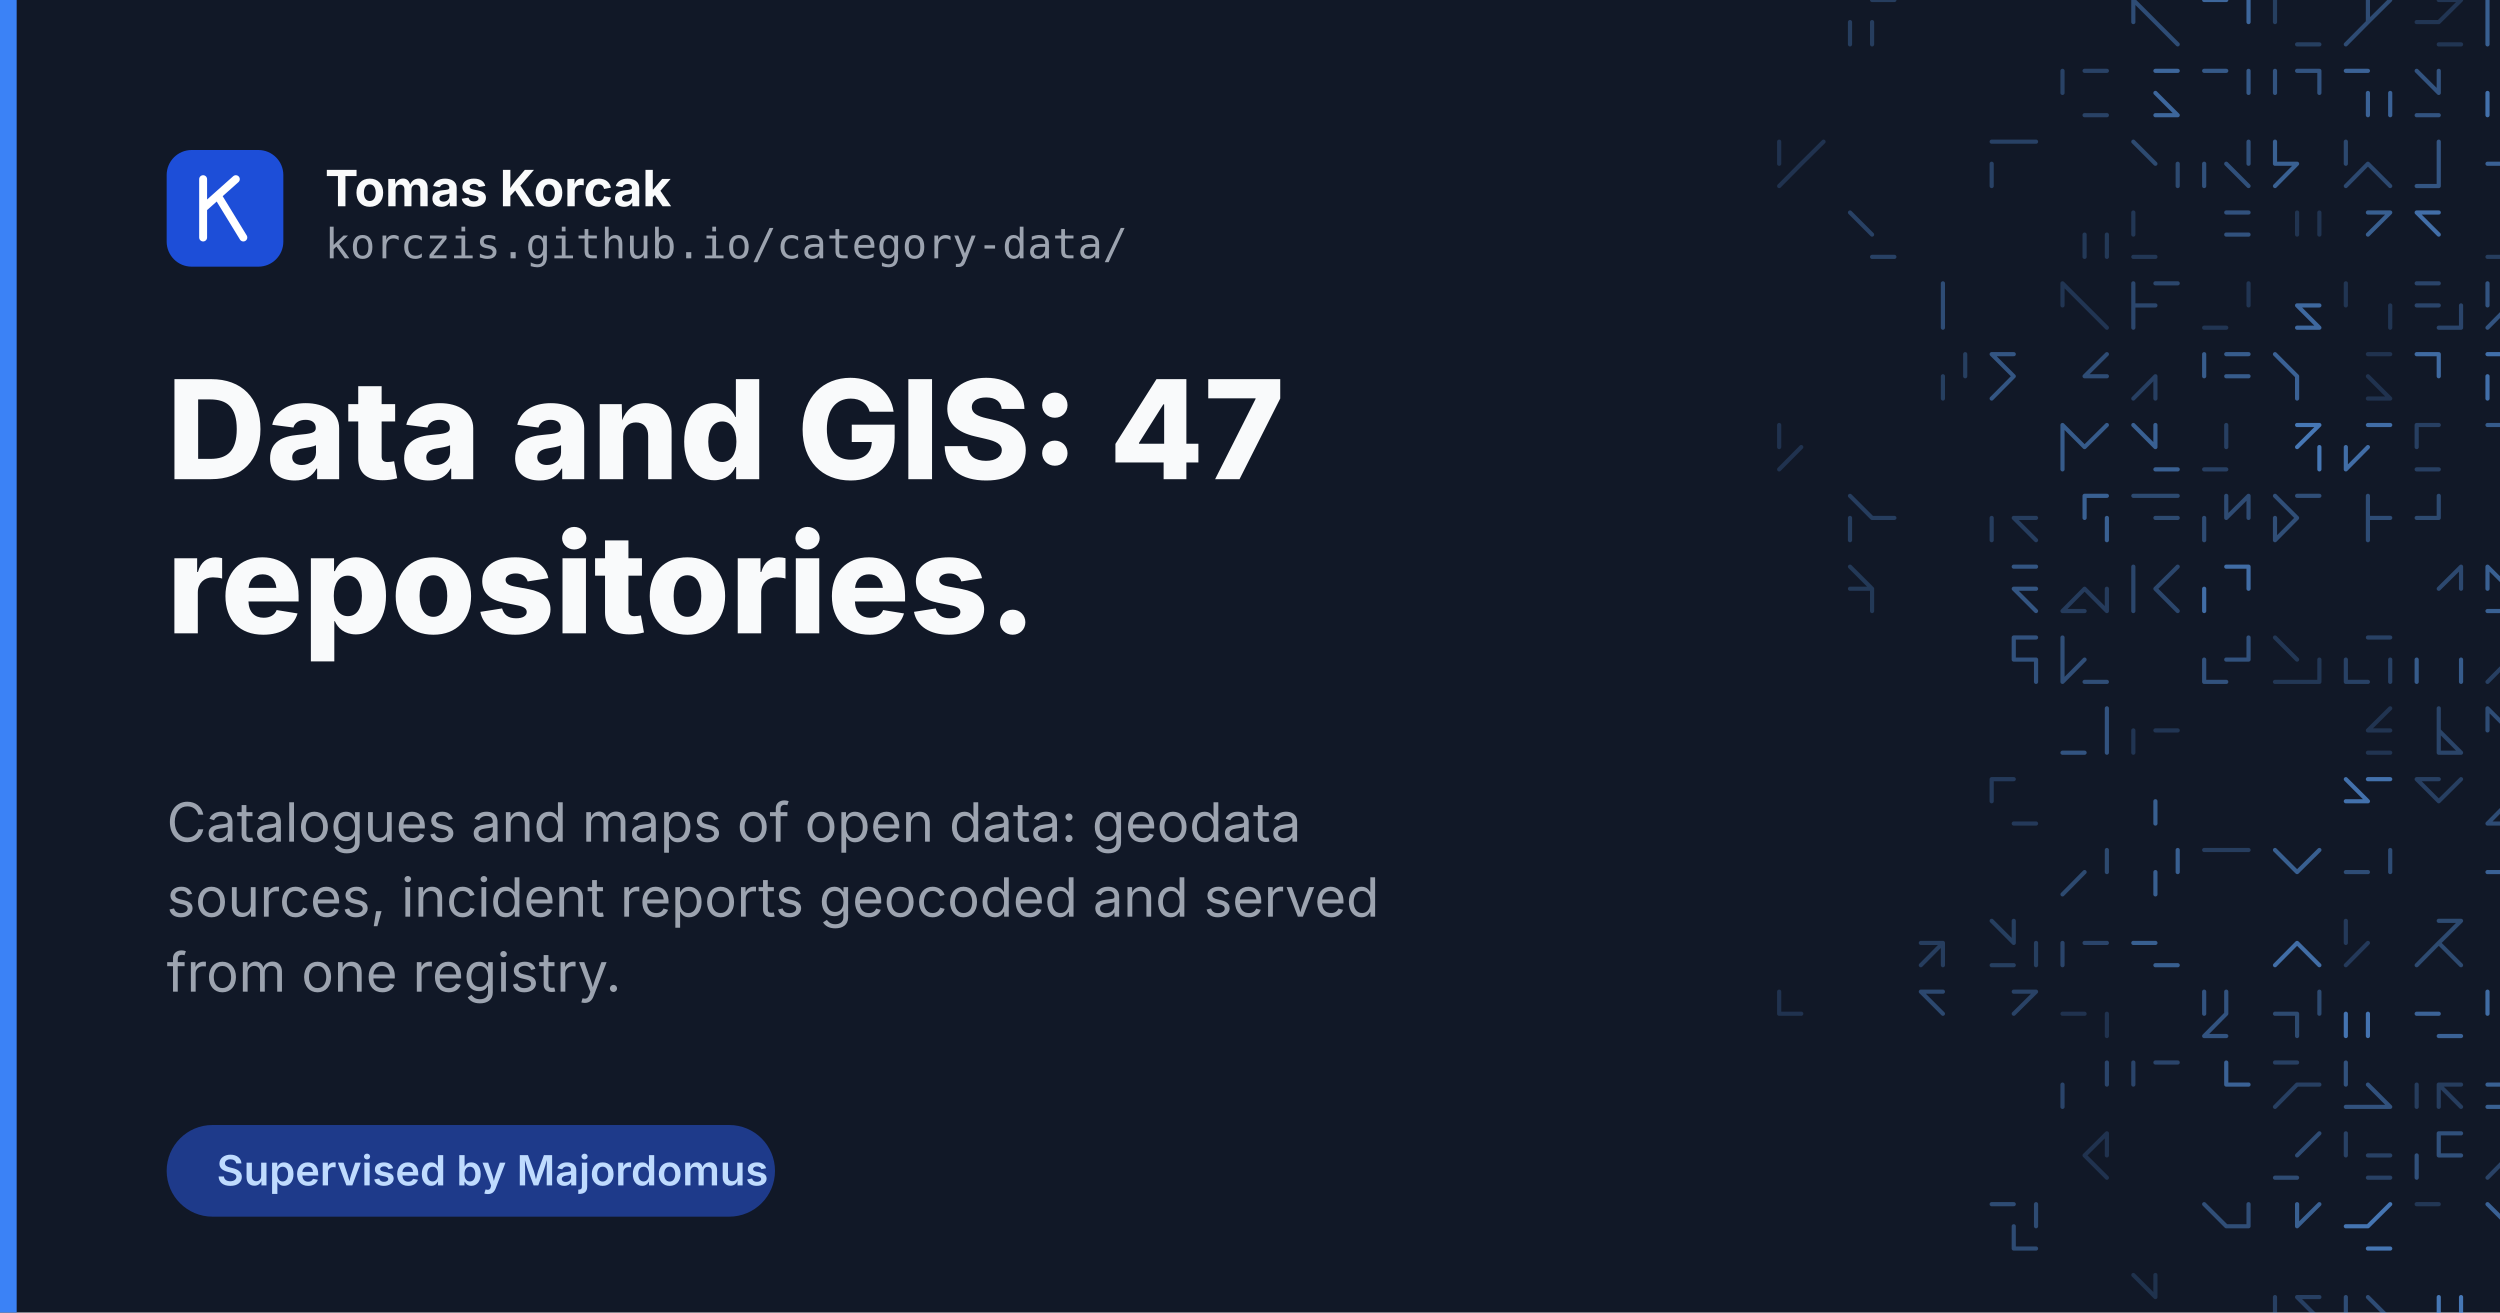
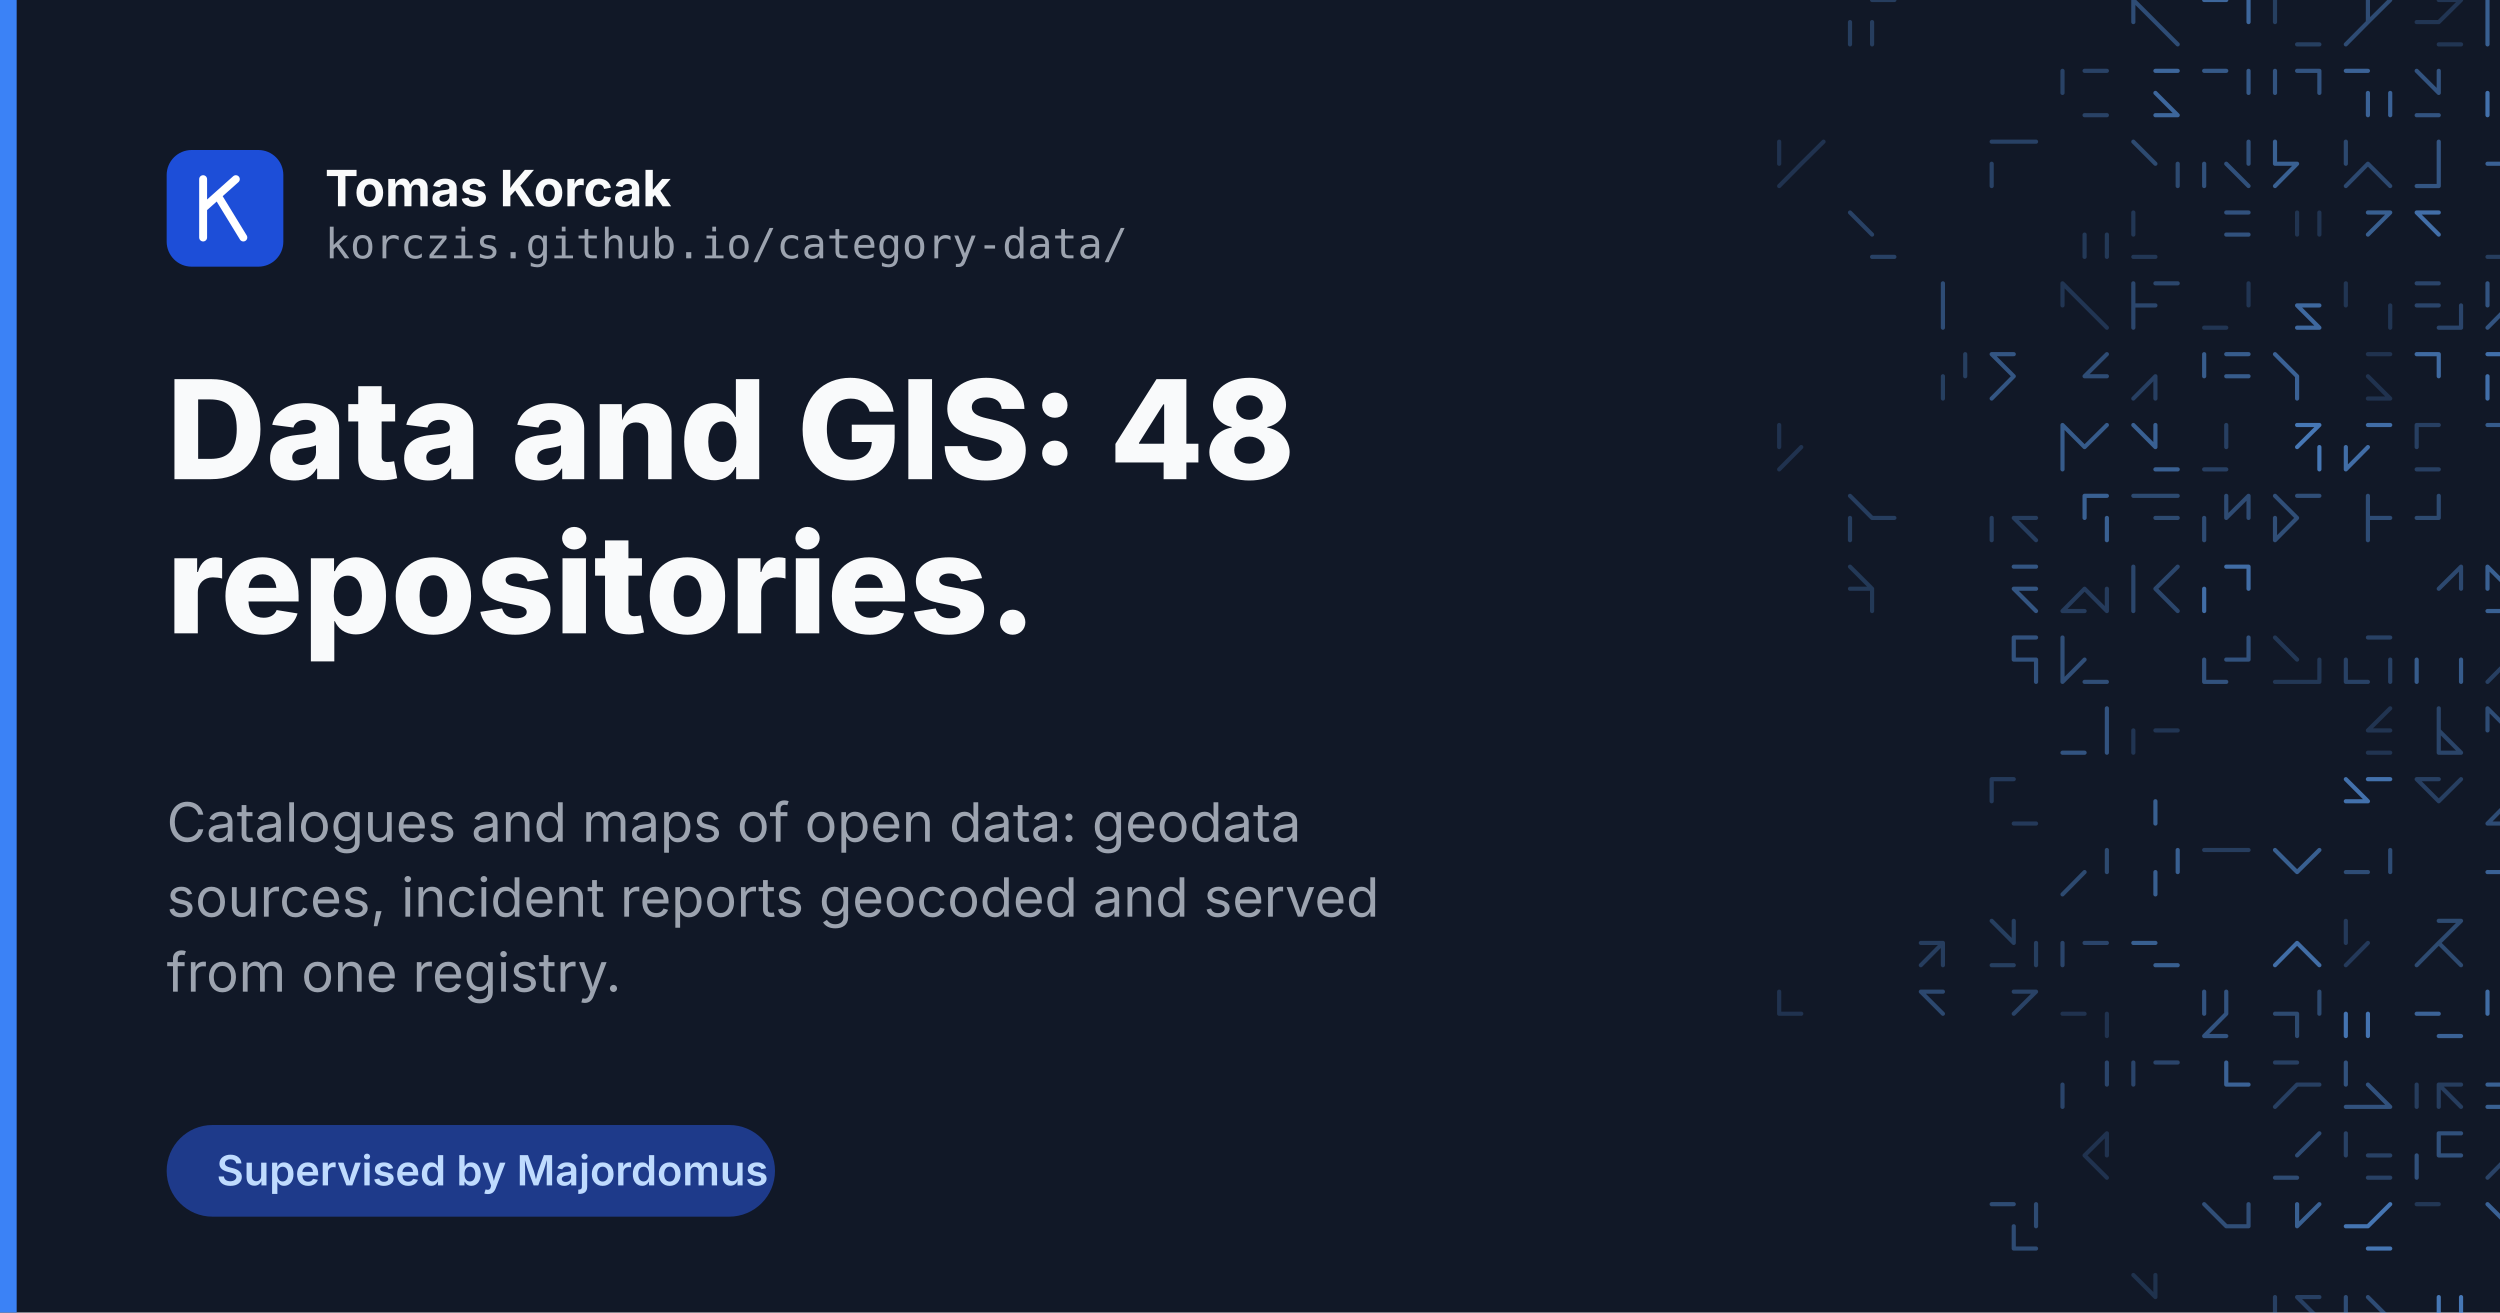
<svg xmlns="http://www.w3.org/2000/svg" width="1200" height="630" viewBox="0 0 1200 630">
  <rect width="1200" height="630" fill="#111827" />
  <g fill="none" stroke="#60a5fa" stroke-width="2" stroke-linecap="round">
    <path d="M888.0 10.6L888.0 21.3M898.6 0.0L909.3 0.0M898.6 10.6L898.6 21.3" opacity="0.26" />
    <path d="M1034.6 10.6L1045.3 21.3M1024.0 0.0L1034.6 10.6M1034.6 10.6L1045.3 21.3M1024.0 0.0L1024.0 10.6" opacity="0.37" />
    <path d="M1058.0 0.0L1068.6 0.0M1079.3 0.0L1079.3 10.6" opacity="0.55" />
    <path d="M1092.0 0.0L1092.0 10.6M1102.6 21.3L1113.3 21.3" opacity="0.27" />
    <path d="M1136.6 0.0L1136.6 10.6M1136.6 0.0L1136.6 10.6M1136.6 10.6L1126.0 21.3M1147.3 0.0L1136.6 10.6" opacity="0.36" />
    <path d="M1160.0 10.6L1170.6 10.6M1181.3 0.0L1170.6 10.6M1170.6 21.3L1181.3 21.3M1170.6 0.0L1181.3 0.0" opacity="0.21" />
    <path d="M1194.0 10.6L1194.0 21.3M1215.3 0.0L1204.6 10.6M1194.0 0.0L1194.0 10.6" opacity="0.50" />
    <path d="M1249.3 10.6L1249.3 21.3M1238.6 10.6L1249.3 10.6M1238.6 10.6L1238.6 21.3M1249.3 0.0L1249.3 10.6" opacity="0.22" />
    <path d="M1000.6 55.3L1011.3 55.3M990.0 34.0L990.0 44.6M1000.6 55.3L1011.3 55.3M1000.6 34.0L1011.3 34.0" opacity="0.30" />
    <path d="M1034.6 44.6L1045.3 55.3M1034.6 34.0L1045.3 34.0M1034.6 55.3L1045.3 55.3" opacity="0.55" />
    <path d="M1058.0 34.0L1068.6 34.0M1079.3 34.0L1079.3 44.6" opacity="0.46" />
    <path d="M1113.3 34.0L1113.3 44.6M1092.0 34.0L1092.0 44.6M1102.6 34.0L1113.3 34.0" opacity="0.42" />
    <path d="M1136.6 44.6L1136.6 55.3M1126.0 34.0L1136.6 34.0M1147.3 44.6L1147.3 55.3" opacity="0.53" />
    <path d="M1160.0 34.0L1170.6 44.6M1170.6 34.0L1170.6 44.6M1170.6 34.0L1170.6 44.6M1160.0 55.3L1170.6 55.3" opacity="0.42" />
    <path d="M1215.3 34.0L1215.3 44.6M1194.0 44.6L1194.0 55.3M1215.3 34.0L1215.3 44.6" opacity="0.63" />
    <path d="M864.6 78.6L854.0 89.3M854.0 68.0L854.0 78.6M875.3 68.0L864.6 78.6" opacity="0.19" />
    <path d="M966.6 68.0L977.3 68.0M956.0 78.6L956.0 89.3M956.0 68.0L966.6 68.0" opacity="0.29" />
    <path d="M1045.3 78.6L1045.3 89.3M1045.3 78.6L1045.3 89.3M1024.0 68.0L1034.6 78.6" opacity="0.35" />
    <path d="M1079.3 68.0L1079.3 78.6M1068.6 78.6L1079.3 89.3M1058.0 78.6L1058.0 89.3" opacity="0.40" />
    <path d="M1092.0 68.0L1092.0 78.6M1102.6 78.6L1092.0 89.3M1092.0 78.6L1102.6 78.6" opacity="0.51" />
    <path d="M1136.6 78.6L1126.0 89.3M1126.0 68.0L1126.0 78.6M1136.6 78.6L1147.3 89.3" opacity="0.34" />
    <path d="M1170.6 68.0L1170.6 78.6M1170.6 78.6L1170.6 89.3M1160.0 89.3L1170.6 89.3" opacity="0.43" />
    <path d="M1215.3 78.6L1215.3 89.3M1194.0 78.6L1204.6 78.6M1204.6 78.6L1204.6 89.3" opacity="0.52" />
    <path d="M1228.0 68.0L1238.6 68.0M1228.0 78.6L1238.6 78.6M1249.3 68.0L1249.3 78.6M1228.0 78.6L1238.6 78.6" opacity="0.50" />
    <path d="M888.0 102.0L898.6 112.6M898.6 123.3L909.3 123.3M888.0 102.0L898.6 112.6M888.0 102.0L898.6 112.6" opacity="0.29" />
    <path d="M1011.3 112.6L1011.3 123.3M1000.6 112.6L1000.6 123.3" opacity="0.23" />
    <path d="M1024.0 102.0L1024.0 112.6M1024.0 123.3L1034.6 123.3" opacity="0.22" />
    <path d="M1068.6 112.6L1079.3 112.6M1068.6 102.0L1079.3 102.0" opacity="0.41" />
    <path d="M1102.6 102.0L1102.6 112.6M1102.6 102.0L1102.6 112.6M1113.3 102.0L1113.3 112.6M1113.3 102.0L1113.3 112.6" opacity="0.20" />
    <path d="M1147.3 102.0L1136.6 112.6M1136.6 102.0L1147.3 102.0" opacity="0.50" />
    <path d="M1160.0 102.0L1170.6 112.6M1160.0 102.0L1170.6 102.0" opacity="0.61" />
    <path d="M1194.0 123.3L1204.6 123.3M1204.6 112.6L1215.3 112.6" opacity="0.26" />
    <path d="M932.6 136.0L932.6 146.6M932.6 146.6L932.6 157.3" opacity="0.37" />
    <path d="M1000.6 146.6L1011.3 157.3M990.0 136.0L1000.6 146.6M990.0 136.0L990.0 146.6" opacity="0.21" />
    <path d="M1024.0 146.6L1024.0 157.3M1024.0 136.0L1024.0 146.6M1034.6 136.0L1045.3 136.0M1024.0 146.6L1034.6 146.6" opacity="0.33" />
    <path d="M1079.3 136.0L1079.3 146.6M1058.0 157.3L1068.6 157.3" opacity="0.21" />
    <path d="M1102.6 146.6L1113.3 146.6M1102.6 157.3L1113.3 157.3M1102.6 146.6L1113.3 157.3" opacity="0.57" />
    <path d="M1126.0 136.0L1126.0 146.6M1147.3 146.6L1147.3 157.3" opacity="0.21" />
    <path d="M1181.3 146.6L1181.3 157.3M1160.0 136.0L1170.6 136.0M1170.6 157.3L1181.3 157.3M1160.0 146.6L1170.6 146.6" opacity="0.32" />
    <path d="M1204.6 146.6L1194.0 157.3M1194.0 136.0L1194.0 146.6M1204.6 136.0L1215.3 136.0" opacity="0.42" />
    <path d="M1249.3 146.6L1249.3 157.3M1228.0 146.6L1238.6 146.6" opacity="0.29" />
    <path d="M932.6 180.6L932.6 191.3M943.3 170.0L943.3 180.6" opacity="0.27" />
    <path d="M956.0 170.0L966.6 180.6M956.0 170.0L966.6 170.0M966.6 180.6L956.0 191.3M966.6 180.6L956.0 191.3" opacity="0.43" />
    <path d="M1011.3 170.0L1000.6 180.6M1000.6 180.6L1011.3 180.6" opacity="0.37" />
    <path d="M1034.6 180.6L1034.6 191.3M1034.6 180.6L1024.0 191.3" opacity="0.28" />
    <path d="M1058.0 170.0L1058.0 180.6M1068.6 170.0L1079.3 170.0M1068.6 180.6L1079.3 180.6" opacity="0.48" />
    <path d="M1102.6 180.6L1102.6 191.3M1092.0 170.0L1102.6 180.6" opacity="0.52" />
    <path d="M1136.6 180.6L1147.3 191.3M1136.6 191.3L1147.3 191.3M1136.6 170.0L1147.3 170.0" opacity="0.19" />
    <path d="M1170.6 170.0L1170.6 180.6M1160.0 170.0L1170.6 170.0" opacity="0.58" />
    <path d="M1204.6 170.0L1204.6 180.6M1204.6 191.3L1215.3 191.3M1194.0 170.0L1204.6 170.0M1194.0 180.6L1194.0 191.3" opacity="0.62" />
    <path d="M864.6 214.6L854.0 225.3M854.0 204.0L854.0 214.6" opacity="0.19" />
    <path d="M990.0 204.0L990.0 214.6M990.0 204.0L1000.6 214.6M1011.3 204.0L1000.6 214.6M990.0 214.6L990.0 225.3" opacity="0.47" />
    <path d="M1034.6 225.3L1045.3 225.3M1024.0 204.0L1034.6 214.6M1034.6 204.0L1034.6 214.6" opacity="0.51" />
    <path d="M1058.0 225.3L1068.6 225.3M1068.6 204.0L1068.6 214.6" opacity="0.28" />
    <path d="M1113.3 204.0L1102.6 214.6M1113.3 214.6L1113.3 225.3M1102.6 204.0L1113.3 204.0" opacity="0.67" />
    <path d="M1136.6 214.6L1126.0 225.3M1126.0 214.6L1126.0 225.3M1136.6 204.0L1147.3 204.0" opacity="0.60" />
    <path d="M1160.0 204.0L1160.0 214.6M1160.0 225.3L1170.6 225.3M1160.0 204.0L1160.0 214.6M1160.0 204.0L1170.6 204.0" opacity="0.28" />
    <path d="M1204.6 214.6L1215.3 225.3M1204.6 214.6L1215.3 225.3M1194.0 204.0L1204.6 204.0" opacity="0.47" />
    <path d="M1249.3 204.0L1238.6 214.6M1228.0 204.0L1238.6 214.6M1249.3 204.0L1238.6 214.6" opacity="0.36" />
    <path d="M898.6 248.6L909.3 248.6M888.0 238.0L898.6 248.6M898.6 248.6L909.3 248.6M888.0 248.6L888.0 259.3" opacity="0.26" />
    <path d="M956.0 248.6L956.0 259.3M966.6 248.6L977.3 259.3M966.6 248.6L977.3 248.6" opacity="0.26" />
    <path d="M1000.6 238.0L1011.3 238.0M1000.6 238.0L1000.6 248.6M1011.3 248.6L1011.3 259.3" opacity="0.51" />
    <path d="M1024.0 238.0L1034.6 238.0M1034.6 248.6L1045.3 248.6M1034.6 238.0L1045.3 238.0" opacity="0.35" />
    <path d="M1079.3 238.0L1079.3 248.6M1058.0 248.6L1058.0 259.3M1079.3 238.0L1068.6 248.6M1068.6 238.0L1068.6 248.6" opacity="0.36" />
    <path d="M1092.0 238.0L1102.6 248.6M1102.6 238.0L1113.3 238.0M1102.6 248.6L1092.0 259.3M1092.0 248.6L1092.0 259.3" opacity="0.38" />
    <path d="M1136.6 248.6L1147.3 248.6M1136.6 248.6L1136.6 259.3M1136.6 238.0L1136.6 248.6" opacity="0.37" />
    <path d="M1170.6 238.0L1170.6 248.6M1160.0 248.6L1170.6 248.6" opacity="0.35" />
    <path d="M1238.6 259.3L1249.3 259.3M1228.0 248.6L1228.0 259.3" opacity="0.52" />
    <path d="M888.0 282.6L898.6 282.6M888.0 272.0L898.6 282.6M898.6 282.6L898.6 293.3" opacity="0.23" />
    <path d="M966.6 282.6L977.3 293.3M966.6 282.6L977.3 282.6M966.6 272.0L977.3 272.0" opacity="0.43" />
    <path d="M1011.3 282.6L1011.3 293.3M1000.6 282.6L990.0 293.3M1000.6 282.6L1011.3 293.3M990.0 293.3L1000.6 293.3" opacity="0.25" />
    <path d="M1034.6 282.6L1045.3 293.3M1024.0 282.6L1024.0 293.3M1024.0 272.0L1024.0 282.6M1045.3 272.0L1034.6 282.6" opacity="0.33" />
    <path d="M1068.6 272.0L1079.3 272.0M1079.3 272.0L1079.3 282.6M1058.0 282.6L1058.0 293.3" opacity="0.60" />
    <path d="M1181.3 272.0L1170.6 282.6M1181.3 272.0L1181.3 282.6" opacity="0.34" />
    <path d="M1194.0 272.0L1194.0 282.6M1194.0 272.0L1204.6 282.6M1194.0 293.3L1204.6 293.3M1204.6 282.6L1215.3 293.3" opacity="0.51" />
    <path d="M1249.3 282.6L1249.3 293.3M1228.0 272.0L1238.6 282.6" opacity="0.32" />
    <path d="M966.6 306.0L977.3 306.0M966.6 306.0L966.6 316.6M977.3 316.6L977.3 327.3M966.6 316.6L977.3 316.6" opacity="0.41" />
    <path d="M990.0 316.6L990.0 327.3M1000.6 327.3L1011.3 327.3M990.0 306.0L990.0 316.6M1000.6 316.6L990.0 327.3" opacity="0.38" />
    <path d="M1058.0 316.6L1058.0 327.3M1068.6 316.6L1079.3 316.6M1058.0 327.3L1068.6 327.3M1079.3 306.0L1079.3 316.6" opacity="0.41" />
    <path d="M1102.6 327.3L1113.3 327.3M1113.3 316.6L1113.3 327.3M1092.0 306.0L1102.6 316.6M1092.0 327.3L1102.6 327.3" opacity="0.22" />
    <path d="M1136.6 306.0L1147.3 306.0M1147.3 316.6L1147.3 327.3M1126.0 327.3L1136.6 327.3M1126.0 316.6L1126.0 327.3" opacity="0.29" />
    <path d="M1181.3 316.6L1181.3 327.3M1160.0 316.6L1160.0 327.3" opacity="0.47" />
    <path d="M1204.6 316.6L1194.0 327.3M1204.6 306.0L1204.6 316.6" opacity="0.28" />
    <path d="M1249.3 306.0L1238.6 316.6M1249.3 306.0L1249.3 316.6M1249.3 306.0L1238.6 316.6M1249.3 306.0L1249.3 316.6" opacity="0.44" />
    <path d="M1011.3 340.0L1011.3 350.6M1011.3 350.6L1011.3 361.3M990.0 361.3L1000.6 361.3" opacity="0.42" />
    <path d="M1024.0 350.6L1024.0 361.3M1034.6 350.6L1045.3 350.6" opacity="0.21" />
    <path d="M1136.6 361.3L1147.3 361.3M1136.6 350.6L1147.3 350.6M1147.3 340.0L1136.6 350.6" opacity="0.20" />
    <path d="M1170.6 350.6L1181.3 361.3M1170.6 350.6L1170.6 361.3M1170.6 361.3L1181.3 361.3M1170.6 340.0L1170.6 350.6" opacity="0.31" />
    <path d="M1194.0 340.0L1194.0 350.6M1194.0 340.0L1204.6 350.6" opacity="0.37" />
    <path d="M1228.0 340.0L1228.0 350.6M1238.6 361.3L1249.3 361.3M1238.6 350.6L1238.6 361.3" opacity="0.38" />
    <path d="M966.6 395.3L977.3 395.3M956.0 374.0L966.6 374.0M956.0 374.0L956.0 384.6" opacity="0.24" />
    <path d="M1034.6 384.6L1034.6 395.3M1034.6 384.6L1034.6 395.3" opacity="0.50" />
    <path d="M1126.0 374.0L1136.6 384.6M1126.0 384.6L1136.6 384.6M1136.6 374.0L1147.3 374.0" opacity="0.63" />
    <path d="M1160.0 374.0L1170.6 384.6M1160.0 374.0L1170.6 374.0M1181.3 374.0L1170.6 384.6" opacity="0.28" />
    <path d="M1194.0 395.3L1204.6 395.3M1204.6 384.6L1204.6 395.3M1215.3 384.6L1215.3 395.3M1204.6 384.6L1194.0 395.3" opacity="0.37" />
    <path d="M1249.3 384.6L1249.3 395.3M1238.6 384.6L1228.0 395.3" opacity="0.41" />
    <path d="M1011.3 408.0L1011.3 418.6M1000.6 418.6L990.0 429.3" opacity="0.35" />
    <path d="M1045.3 408.0L1045.3 418.6M1034.6 418.6L1034.6 429.3" opacity="0.50" />
    <path d="M1058.0 408.0L1068.6 408.0M1068.6 408.0L1079.3 408.0" opacity="0.26" />
    <path d="M1092.0 408.0L1102.6 418.6M1113.3 408.0L1102.6 418.6" opacity="0.50" />
    <path d="M1126.0 418.6L1136.6 418.6M1147.3 408.0L1147.3 418.6" opacity="0.37" />
    <path d="M1215.3 408.0L1204.6 418.6M1194.0 418.6L1204.6 418.6M1215.3 418.6L1215.3 429.3M1215.3 408.0L1215.3 418.6" opacity="0.52" />
    <path d="M1249.3 408.0L1238.6 418.6M1238.6 408.0L1249.3 408.0M1228.0 418.6L1238.6 418.6" opacity="0.44" />
    <path d="M922.0 452.6L932.6 452.6M932.6 452.6L932.6 463.3M932.6 452.6L922.0 463.3" opacity="0.26" />
    <path d="M956.0 442.0L966.6 452.6M966.6 442.0L966.6 452.6M977.3 452.6L977.3 463.3M956.0 463.3L966.6 463.3" opacity="0.27" />
    <path d="M1000.6 452.6L1011.3 452.6M990.0 452.6L990.0 463.3" opacity="0.32" />
    <path d="M1024.0 452.6L1034.6 452.6M1034.6 463.3L1045.3 463.3" opacity="0.50" />
    <path d="M1102.6 452.6L1113.3 463.3M1102.6 452.6L1092.0 463.3" opacity="0.60" />
    <path d="M1126.0 442.0L1126.0 452.6M1136.6 452.6L1126.0 463.3" opacity="0.24" />
    <path d="M1170.6 442.0L1181.3 442.0M1170.6 452.6L1181.3 463.3M1181.3 442.0L1170.6 452.6M1170.6 452.6L1160.0 463.3" opacity="0.35" />
    <path d="M1215.3 442.0L1204.6 452.6M1204.6 442.0L1204.6 452.6M1204.6 452.6L1204.6 463.3" opacity="0.49" />
    <path d="M854.0 486.6L864.6 486.6M854.0 476.0L854.0 486.6" opacity="0.19" />
    <path d="M922.0 476.0L932.6 486.6M922.0 476.0L932.6 476.0" opacity="0.34" />
    <path d="M977.3 476.0L966.6 486.6M966.6 476.0L977.3 476.0" opacity="0.30" />
    <path d="M1011.3 486.6L1011.3 497.3M1011.3 486.6L1011.3 497.3M990.0 486.6L1000.6 486.6" opacity="0.19" />
    <path d="M1068.6 486.6L1058.0 497.3M1058.0 476.0L1058.0 486.6M1058.0 497.3L1068.6 497.3M1068.6 476.0L1068.6 486.6" opacity="0.42" />
    <path d="M1102.6 486.6L1102.6 497.3M1092.0 486.6L1102.6 486.6M1113.3 476.0L1113.3 486.6" opacity="0.35" />
    <path d="M1136.6 486.6L1136.6 497.3M1126.0 486.6L1126.0 497.3" opacity="0.65" />
    <path d="M1160.0 486.6L1170.6 486.6M1170.6 497.3L1181.3 497.3" opacity="0.53" />
    <path d="M1194.0 476.0L1194.0 486.6M1204.6 486.6L1215.3 486.6M1204.6 476.0L1215.3 476.0" opacity="0.59" />
    <path d="M1228.0 486.6L1238.6 486.6M1228.0 476.0L1238.6 486.6" opacity="0.33" />
    <path d="M1011.3 510.0L1011.3 520.6M990.0 520.6L990.0 531.3" opacity="0.32" />
    <path d="M1034.6 510.0L1045.3 510.0M1024.0 510.0L1024.0 520.6" opacity="0.32" />
    <path d="M1068.6 520.6L1079.3 520.6M1068.6 520.6L1079.3 520.6M1068.6 510.0L1068.6 520.6" opacity="0.52" />
    <path d="M1102.6 520.6L1092.0 531.3M1102.6 520.6L1113.3 520.6M1092.0 510.0L1102.6 510.0" opacity="0.28" />
    <path d="M1126.0 510.0L1126.0 520.6M1136.6 520.6L1147.3 531.3M1136.6 531.3L1147.3 531.3M1126.0 531.3L1136.6 531.3" opacity="0.41" />
    <path d="M1170.6 520.6L1181.3 531.3M1160.0 520.6L1160.0 531.3M1170.6 520.6L1181.3 520.6M1170.6 520.6L1170.6 531.3" opacity="0.26" />
    <path d="M1194.0 520.6L1204.6 520.6M1204.6 520.6L1215.3 531.3M1194.0 531.3L1204.6 531.3" opacity="0.51" />
    <path d="M1228.0 520.6L1228.0 531.3M1238.6 520.6L1249.3 520.6" opacity="0.46" />
    <path d="M1000.6 554.6L1011.3 565.3M1011.3 544.0L1011.3 554.6M1011.3 544.0L1000.6 554.6" opacity="0.19" />
    <path d="M1092.0 565.3L1102.6 565.3M1113.3 544.0L1102.6 554.6" opacity="0.36" />
    <path d="M1136.6 565.3L1147.3 565.3M1126.0 544.0L1126.0 554.6M1136.6 554.6L1147.3 554.6" opacity="0.29" />
    <path d="M1170.6 554.6L1181.3 554.6M1160.0 554.6L1160.0 565.3M1170.6 544.0L1170.6 554.6M1170.6 544.0L1181.3 544.0" opacity="0.40" />
    <path d="M1204.6 554.6L1215.3 554.6M1204.6 544.0L1215.3 544.0M1204.6 554.6L1194.0 565.3M1215.3 544.0L1204.6 554.6" opacity="0.30" />
    <path d="M1228.0 544.0L1238.6 554.6M1238.6 554.6L1228.0 565.3M1228.0 554.6L1228.0 565.3M1228.0 544.0L1228.0 554.6" opacity="0.41" />
    <path d="M956.0 578.0L966.6 578.0M966.6 599.3L977.3 599.3M966.6 588.6L966.6 599.3M977.3 578.0L977.3 588.6" opacity="0.36" />
    <path d="M1058.0 578.0L1068.6 588.6M1079.3 578.0L1079.3 588.6M1068.6 588.6L1079.3 588.6" opacity="0.38" />
    <path d="M1113.3 578.0L1102.6 588.6M1102.6 578.0L1102.6 588.6" opacity="0.51" />
    <path d="M1147.3 578.0L1136.6 588.6M1136.6 599.3L1147.3 599.3M1126.0 588.6L1136.6 588.6M1136.6 599.3L1147.3 599.3" opacity="0.66" />
    <path d="M1160.0 578.0L1170.6 578.0M1160.0 578.0L1170.6 578.0" opacity="0.22" />
    <path d="M1194.0 578.0L1204.6 588.6M1204.6 578.0L1204.6 588.6M1215.3 578.0L1204.6 588.6M1204.6 588.6L1204.6 599.3" opacity="0.52" />
    <path d="M1238.6 588.6L1228.0 599.3M1228.0 599.3L1238.6 599.3M1238.6 588.6L1249.3 599.3M1238.6 588.6L1249.3 588.6" opacity="0.33" />
    <path d="M1034.6 612.0L1034.6 622.6M1024.0 612.0L1034.6 622.6" opacity="0.18" />
    <path d="M1092.0 622.6L1092.0 633.3M1102.6 622.6L1113.3 633.3M1102.6 622.6L1113.3 622.6" opacity="0.28" />
    <path d="M1136.6 622.6L1147.3 633.3M1126.0 622.6L1126.0 633.3" opacity="0.37" />
    <path d="M1181.3 622.6L1181.3 633.3M1170.6 622.6L1170.6 633.3" opacity="0.67" />
    <path d="M1204.6 612.0L1215.3 612.0M1215.3 612.0L1215.3 622.6M1204.6 622.6L1204.6 633.3" opacity="0.33" />
    <path d="M1228.0 622.6L1228.0 633.3M1249.3 622.6L1249.3 633.3" opacity="0.43" />
    <path d="M898.6 646.0L909.3 646.0M888.0 646.0L898.6 656.6" opacity="0.31" />
    <path d="M1024.0 656.6L1024.0 667.3M1034.6 646.0L1045.3 646.0" opacity="0.54" />
    <path d="M1102.6 656.6L1113.3 656.6M1092.0 646.0L1092.0 656.6M1092.0 646.0L1102.6 646.0" opacity="0.61" />
    <path d="M1126.0 646.0L1126.0 656.6M1136.6 656.6L1136.6 667.3M1126.0 656.6L1126.0 667.3M1126.0 646.0L1136.6 646.0" opacity="0.30" />
    <path d="M1170.6 656.6L1160.0 667.3M1170.6 656.6L1160.0 667.3M1170.6 656.6L1160.0 667.3M1160.0 646.0L1160.0 656.6" opacity="0.29" />
    <path d="M1204.6 656.6L1194.0 667.3M1194.0 656.6L1204.6 656.6M1204.6 656.6L1194.0 667.3M1194.0 667.3L1204.6 667.3" opacity="0.25" />
    <path d="M1238.6 646.0L1249.3 646.0M1249.3 646.0L1249.3 656.6M1238.6 646.0L1249.3 646.0" opacity="0.42" />
  </g>
  <rect x="0" y="0" width="8" height="630" fill="#3b82f6" />
  <g font-family="Inter, Helvetica Neue, Helvetica, Arial, sans-serif">
    <rect x="80" y="72" width="56" height="56" rx="12" fill="#1d4ed8" />
    <g fill="none" stroke="#fff" stroke-width="3.8" stroke-linecap="round" stroke-linejoin="round">
      <path d="M97.5 86v28M97.5 100l15.7-14M104.5 93.9l12.3 20.1" />
    </g>
    <text x="156" y="99" font-size="24" font-weight="700" fill="#f9fafb">Tomas Korcak</text>
    <text x="156" y="124" font-size="20" font-family="JetBrains Mono, Menlo, monospace" fill="#9ca3af">korczis.github.io/category-data/</text>
-     <text x="80" y="230" font-size="66" font-weight="800" fill="#f9fafb">Data and GIS: 47</text>
+     <text x="80" y="230" font-size="66" font-weight="800" fill="#f9fafb">Data and GIS: 48</text>
    <text x="80" y="304" font-size="66" font-weight="800" fill="#f9fafb">repositories.</text>
    <text x="80" y="404" font-size="26" fill="#9ca3af">Catalogues and maps of open data: geodata</text>
    <text x="80" y="440" font-size="26" fill="#9ca3af">sources, incident reports geocoded and served</text>
    <text x="80" y="476" font-size="26" fill="#9ca3af">from one registry.</text>
    <rect x="80" y="540" width="292" height="44" rx="22" fill="#1e3a8a" />
    <text x="104" y="569" font-size="20" font-weight="600" fill="#bfdbfe">Supervised by Majordomus</text>
  </g>
</svg>
